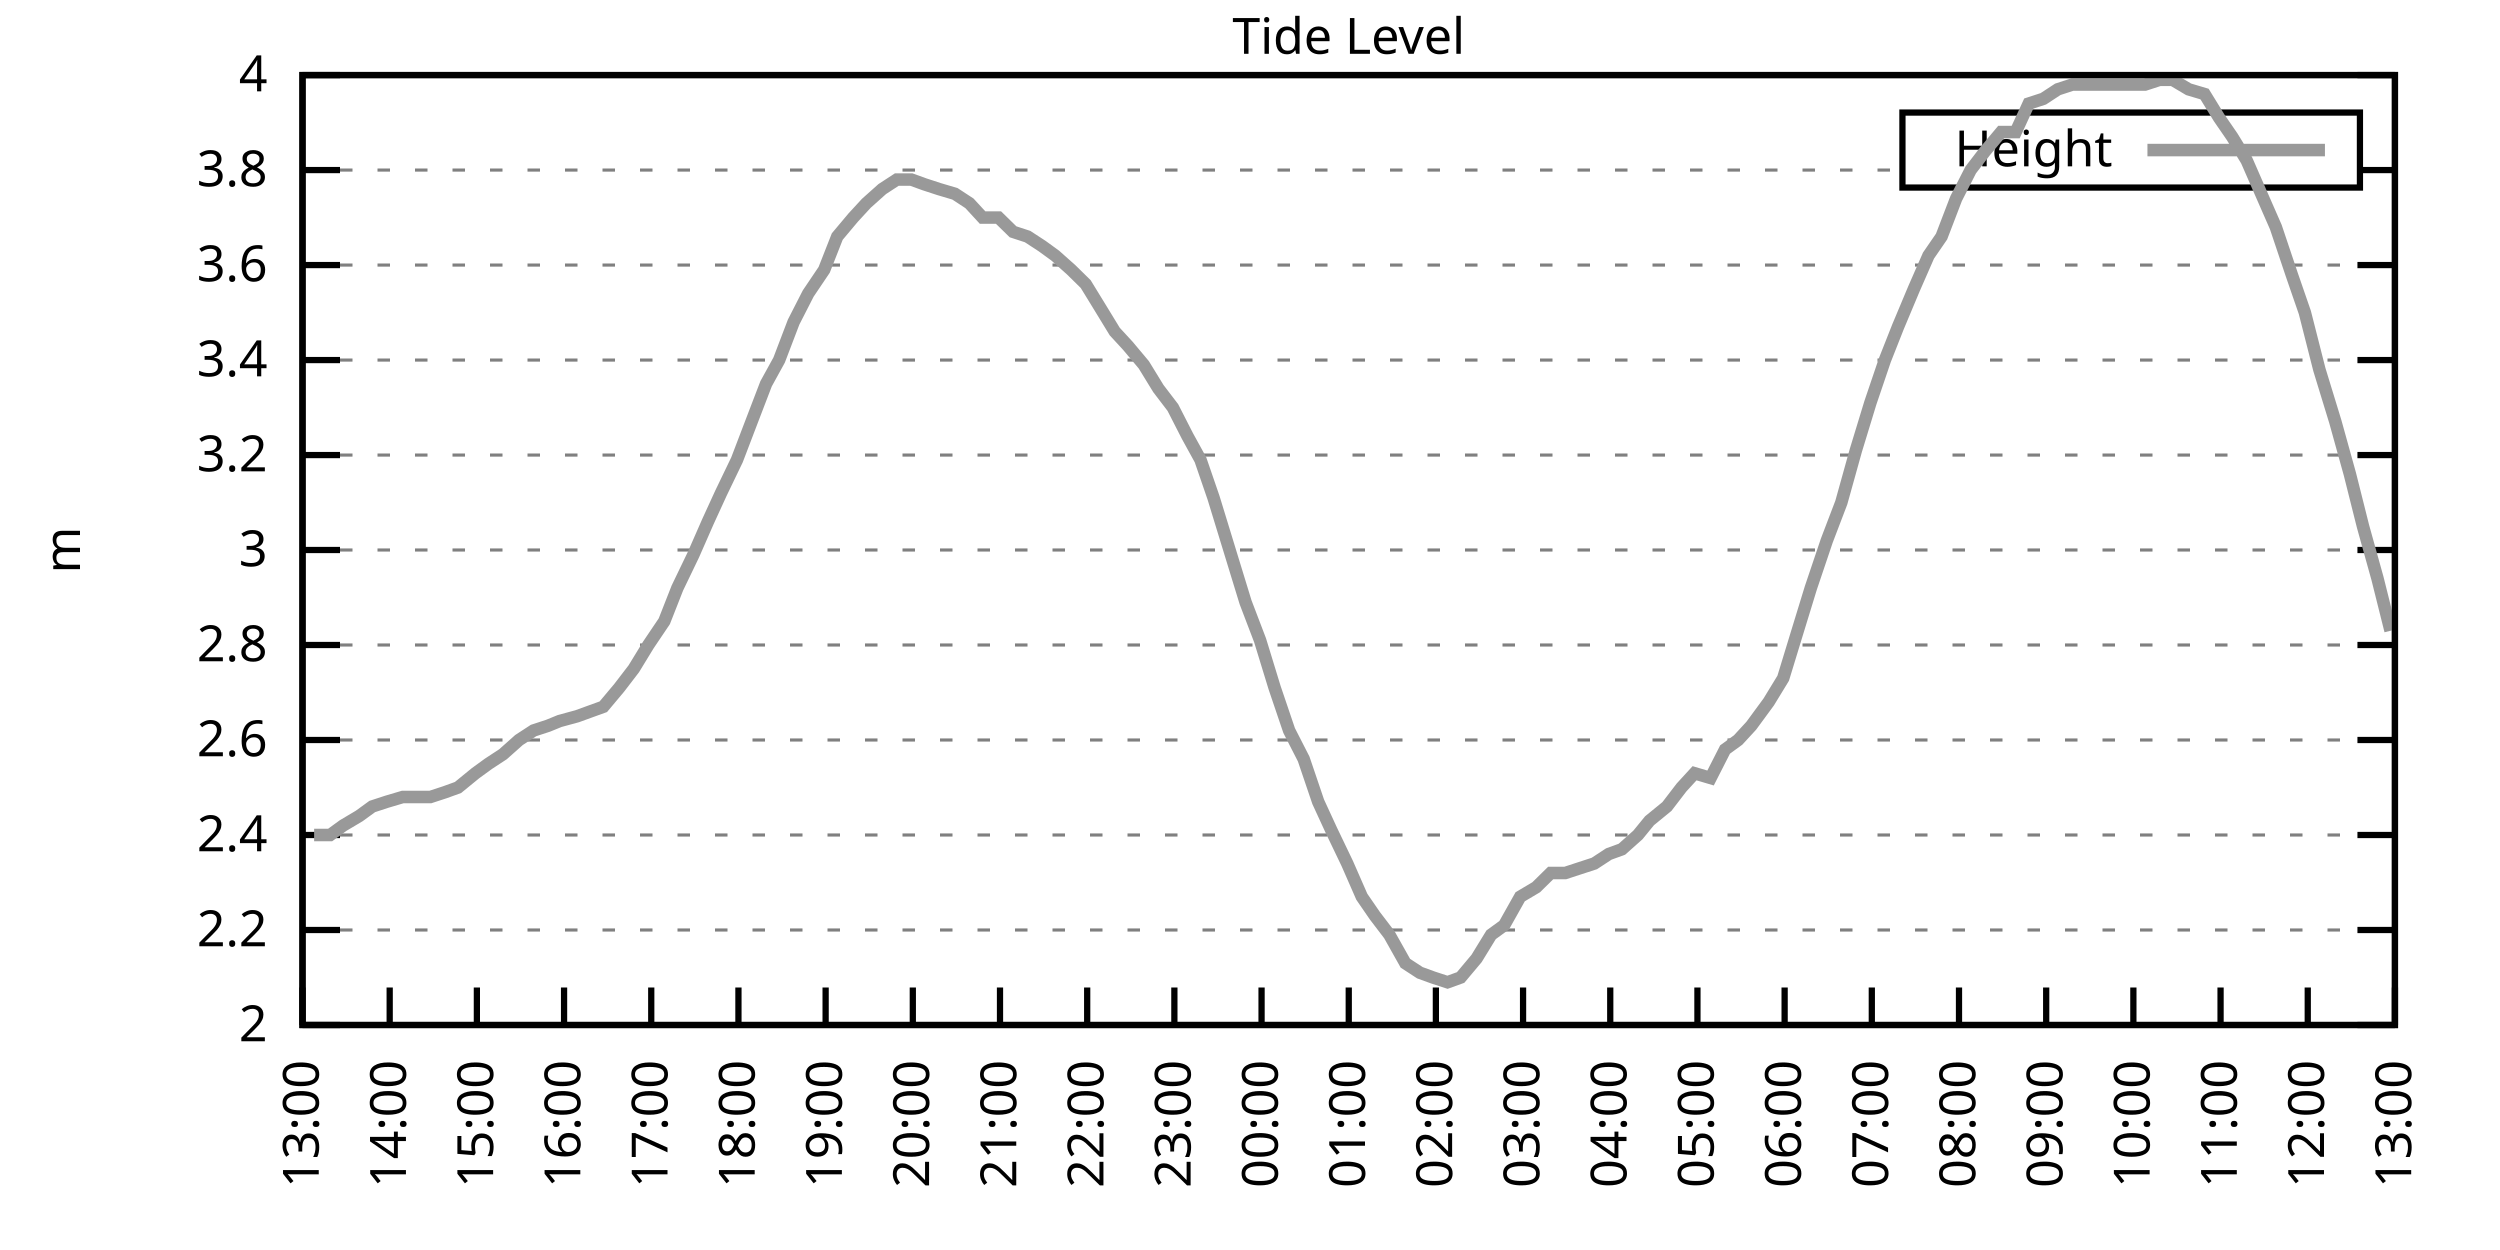
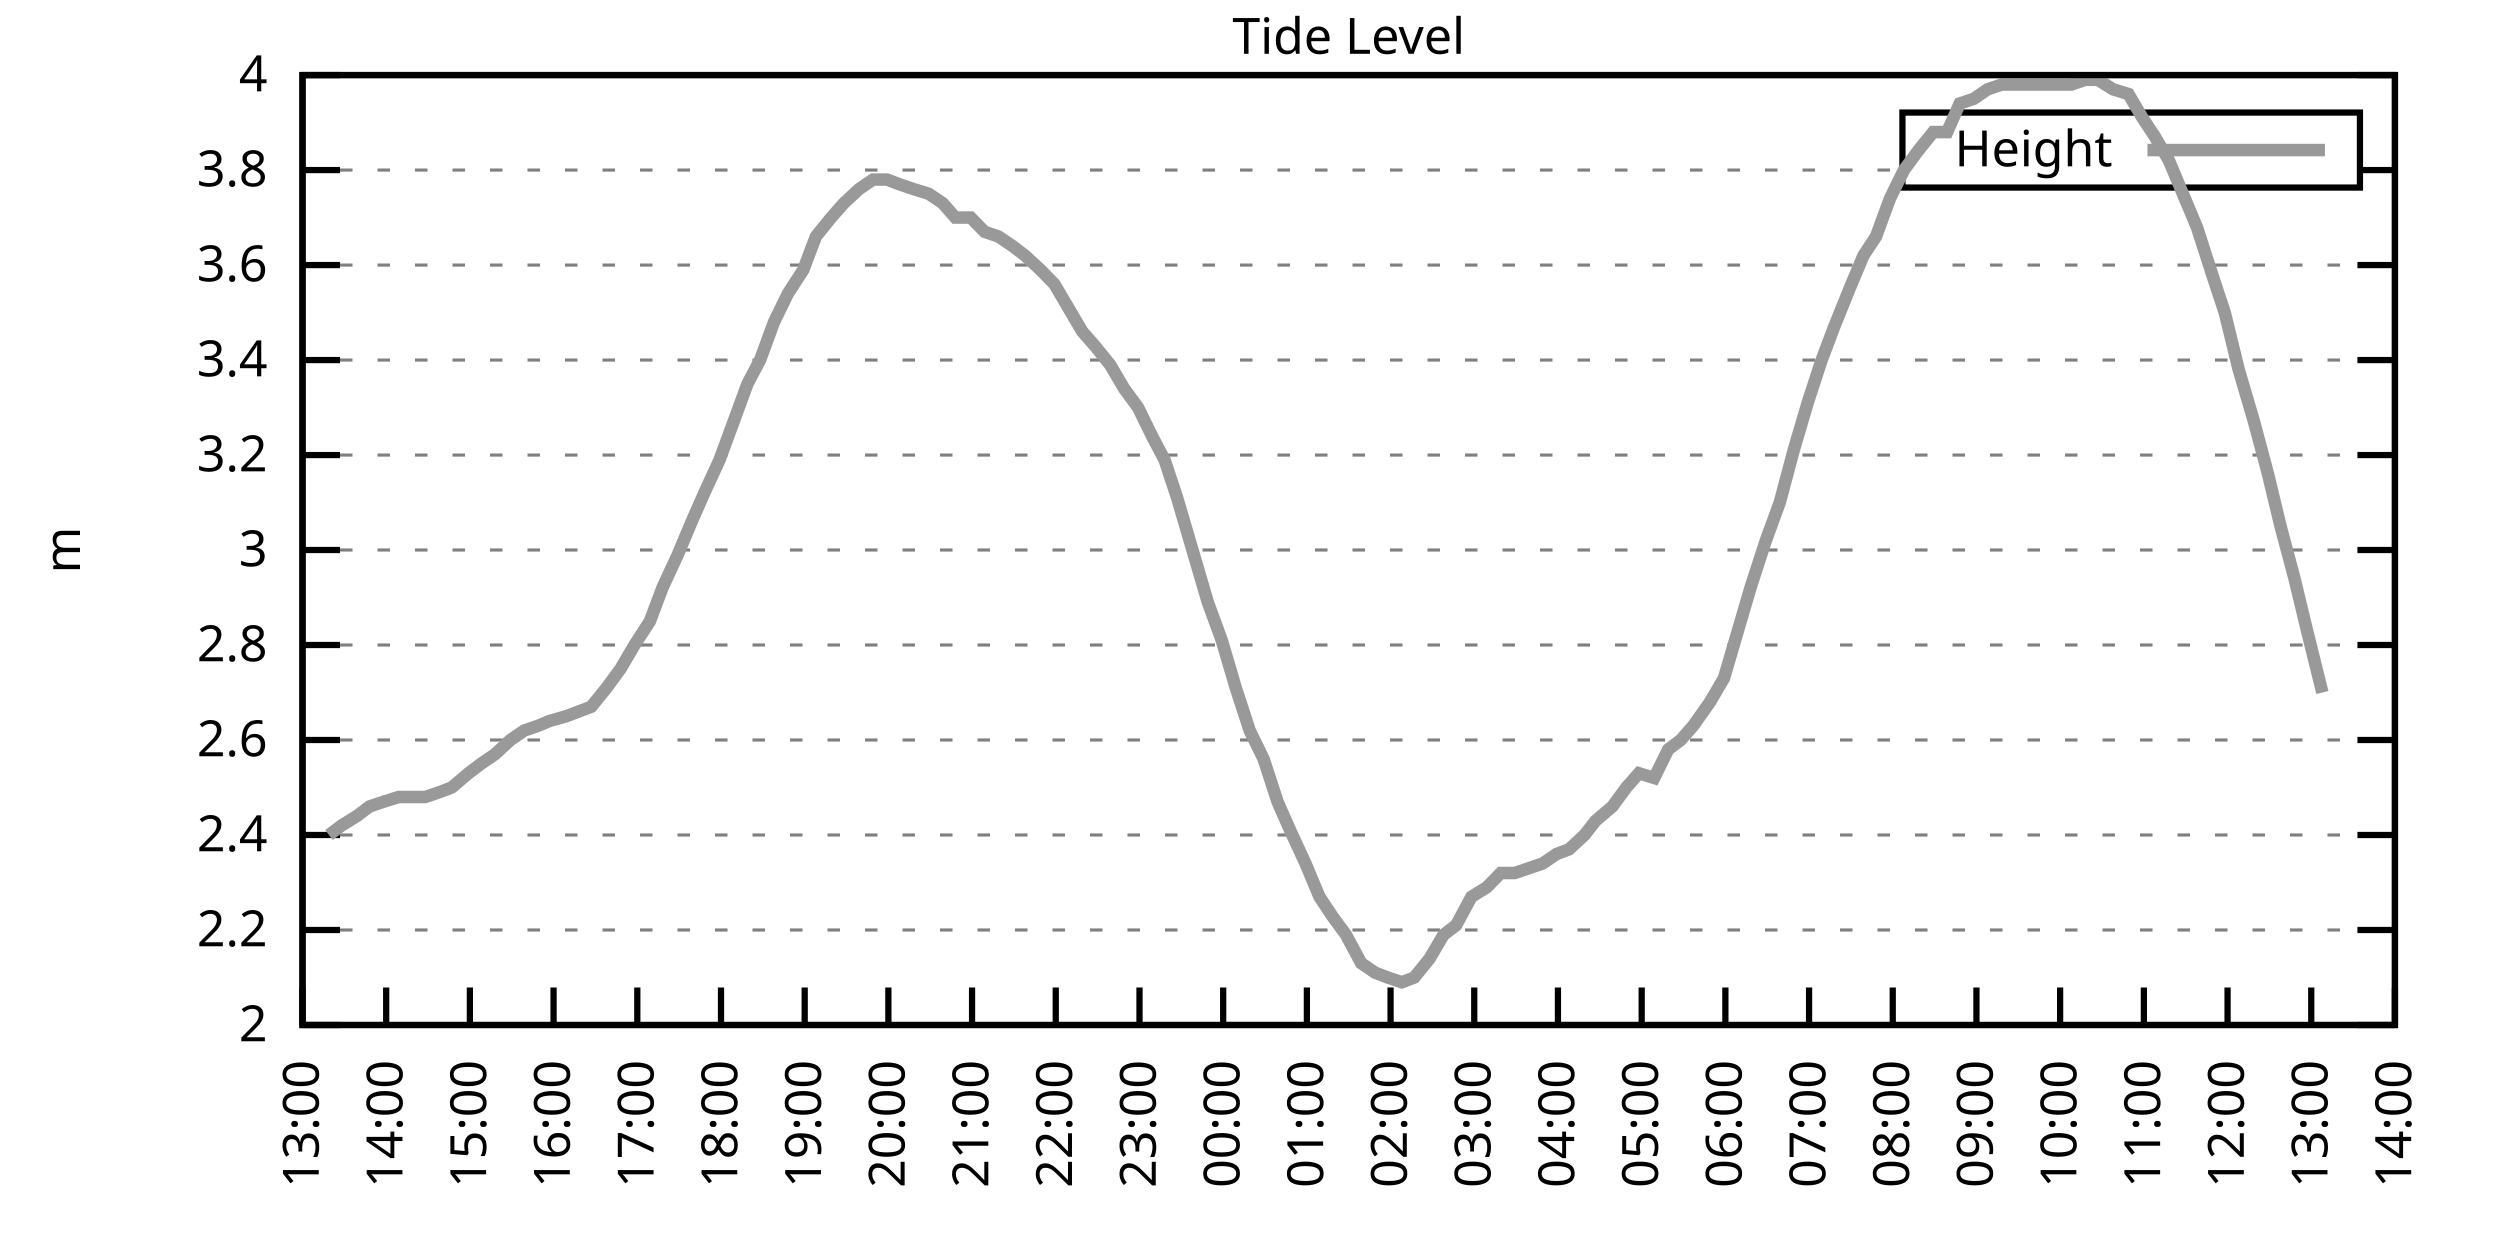
<svg xmlns="http://www.w3.org/2000/svg" xmlns:xlink="http://www.w3.org/1999/xlink" width="400" height="200" viewBox="0 0 400 200">
  <g id="gnuplot_canvas">
    <rect x="0" y="0" width="400" height="200" fill="none" />
    <defs>
      <circle id="gpDot" r="0.5" stroke-width="0.5" stroke="currentColor" />
      <path id="gpPt0" stroke-width="0.333" stroke="currentColor" d="M-1,0 h2 M0,-1 v2" />
      <path id="gpPt1" stroke-width="0.333" stroke="currentColor" d="M-1,-1 L1,1 M1,-1 L-1,1" />
      <path id="gpPt2" stroke-width="0.333" stroke="currentColor" d="M-1,0 L1,0 M0,-1 L0,1 M-1,-1 L1,1 M-1,1 L1,-1" />
      <rect id="gpPt3" stroke-width="0.333" stroke="currentColor" x="-1" y="-1" width="2" height="2" />
      <rect id="gpPt4" stroke-width="0.333" stroke="currentColor" fill="currentColor" x="-1" y="-1" width="2" height="2" />
      <circle id="gpPt5" stroke-width="0.333" stroke="currentColor" cx="0" cy="0" r="1" />
      <use xlink:href="#gpPt5" id="gpPt6" fill="currentColor" stroke="none" />
      <path id="gpPt7" stroke-width="0.333" stroke="currentColor" d="M0,-1.33 L-1.33,0.67 L1.33,0.67 z" />
      <use xlink:href="#gpPt7" id="gpPt8" fill="currentColor" stroke="none" />
      <use xlink:href="#gpPt7" id="gpPt9" stroke="currentColor" transform="rotate(180)" />
      <use xlink:href="#gpPt9" id="gpPt10" fill="currentColor" stroke="none" />
      <use xlink:href="#gpPt3" id="gpPt11" stroke="currentColor" transform="rotate(45)" />
      <use xlink:href="#gpPt11" id="gpPt12" fill="currentColor" stroke="none" />
      <path id="gpPt13" stroke-width="0.333" stroke="currentColor" d="M0,1.330 L1.265,0.411 L0.782,-1.067 L-0.782,-1.076 L-1.265,0.411 z" />
      <use xlink:href="#gpPt13" id="gpPt14" fill="currentColor" stroke="none" />
      <filter id="textbox" filterUnits="objectBoundingBox" x="0" y="0" height="1" width="1">
        <feFlood flood-color="white" flood-opacity="1" result="bgnd" />
        <feComposite in="SourceGraphic" in2="bgnd" operator="atop" />
      </filter>
      <filter id="greybox" filterUnits="objectBoundingBox" x="0" y="0" height="1" width="1">
        <feFlood flood-color="lightgrey" flood-opacity="1" result="grey" />
        <feComposite in="SourceGraphic" in2="grey" operator="atop" />
      </filter>
    </defs>
    <g fill="none" color="white" stroke="currentColor" stroke-width="1.00" stroke-linecap="butt" stroke-linejoin="miter">
</g>
    <g fill="none" color="black" stroke="currentColor" stroke-width="1.00" stroke-linecap="butt" stroke-linejoin="miter">
      <g stroke="none" shape-rendering="crispEdges">
        <polygon fill="rgb(255, 255, 255)" points="48.40,164.00 383.18,164.00 383.18,12.02 48.40,12.02 " />
      </g>
    </g>
    <g fill="none" color="black" stroke="currentColor" stroke-width="1.00" stroke-linecap="butt" stroke-linejoin="miter">
</g>
    <g fill="none" color="black" stroke="black" stroke-width="0.50" stroke-linecap="butt" stroke-linejoin="miter">
</g>
    <g fill="none" color="gray" stroke="currentColor" stroke-width="0.50" stroke-linecap="butt" stroke-linejoin="miter">
      <path stroke="gray" stroke-dasharray="2,4" class="gridline" d="M48.40,164.00 L383.19,164.00  " />
    </g>
    <g fill="none" color="gray" stroke="gray" stroke-width="1.00" stroke-linecap="butt" stroke-linejoin="miter">
</g>
    <g fill="none" color="black" stroke="currentColor" stroke-width="1.00" stroke-linecap="butt" stroke-linejoin="miter">
      <path stroke="black" d="M48.40,164.00 L54.40,164.00 M383.19,164.00 L377.19,164.00  " />
      <g transform="translate(42.80,166.60)" stroke="none" fill="black" font-family="Sans" font-size="8.00" text-anchor="end">
        <text>
          <tspan font-family="Sans"> 2</tspan>
        </text>
      </g>
    </g>
    <g fill="none" color="black" stroke="currentColor" stroke-width="1.00" stroke-linecap="butt" stroke-linejoin="miter">
</g>
    <g fill="none" color="black" stroke="black" stroke-width="0.50" stroke-linecap="butt" stroke-linejoin="miter">
</g>
    <g fill="none" color="gray" stroke="currentColor" stroke-width="0.50" stroke-linecap="butt" stroke-linejoin="miter">
      <path stroke="gray" stroke-dasharray="2,4" class="gridline" d="M48.40,148.80 L383.19,148.80  " />
    </g>
    <g fill="none" color="gray" stroke="gray" stroke-width="1.00" stroke-linecap="butt" stroke-linejoin="miter">
</g>
    <g fill="none" color="black" stroke="currentColor" stroke-width="1.00" stroke-linecap="butt" stroke-linejoin="miter">
      <path stroke="black" d="M48.40,148.80 L54.40,148.80 M383.19,148.80 L377.19,148.80  " />
      <g transform="translate(42.80,151.40)" stroke="none" fill="black" font-family="Sans" font-size="8.00" text-anchor="end">
        <text>
          <tspan font-family="Sans"> 2.2</tspan>
        </text>
      </g>
    </g>
    <g fill="none" color="black" stroke="currentColor" stroke-width="1.00" stroke-linecap="butt" stroke-linejoin="miter">
</g>
    <g fill="none" color="black" stroke="black" stroke-width="0.50" stroke-linecap="butt" stroke-linejoin="miter">
</g>
    <g fill="none" color="gray" stroke="currentColor" stroke-width="0.50" stroke-linecap="butt" stroke-linejoin="miter">
      <path stroke="gray" stroke-dasharray="2,4" class="gridline" d="M48.40,133.60 L383.19,133.60  " />
    </g>
    <g fill="none" color="gray" stroke="gray" stroke-width="1.00" stroke-linecap="butt" stroke-linejoin="miter">
</g>
    <g fill="none" color="black" stroke="currentColor" stroke-width="1.00" stroke-linecap="butt" stroke-linejoin="miter">
      <path stroke="black" d="M48.40,133.60 L54.40,133.60 M383.19,133.60 L377.19,133.60  " />
      <g transform="translate(42.80,136.20)" stroke="none" fill="black" font-family="Sans" font-size="8.00" text-anchor="end">
        <text>
          <tspan font-family="Sans"> 2.4</tspan>
        </text>
      </g>
    </g>
    <g fill="none" color="black" stroke="currentColor" stroke-width="1.00" stroke-linecap="butt" stroke-linejoin="miter">
</g>
    <g fill="none" color="black" stroke="black" stroke-width="0.50" stroke-linecap="butt" stroke-linejoin="miter">
</g>
    <g fill="none" color="gray" stroke="currentColor" stroke-width="0.50" stroke-linecap="butt" stroke-linejoin="miter">
      <path stroke="gray" stroke-dasharray="2,4" class="gridline" d="M48.40,118.40 L383.19,118.40  " />
    </g>
    <g fill="none" color="gray" stroke="gray" stroke-width="1.00" stroke-linecap="butt" stroke-linejoin="miter">
</g>
    <g fill="none" color="black" stroke="currentColor" stroke-width="1.00" stroke-linecap="butt" stroke-linejoin="miter">
      <path stroke="black" d="M48.40,118.40 L54.40,118.40 M383.19,118.40 L377.19,118.40  " />
      <g transform="translate(42.80,121.00)" stroke="none" fill="black" font-family="Sans" font-size="8.00" text-anchor="end">
        <text>
          <tspan font-family="Sans"> 2.6</tspan>
        </text>
      </g>
    </g>
    <g fill="none" color="black" stroke="currentColor" stroke-width="1.00" stroke-linecap="butt" stroke-linejoin="miter">
</g>
    <g fill="none" color="black" stroke="black" stroke-width="0.50" stroke-linecap="butt" stroke-linejoin="miter">
</g>
    <g fill="none" color="gray" stroke="currentColor" stroke-width="0.50" stroke-linecap="butt" stroke-linejoin="miter">
      <path stroke="gray" stroke-dasharray="2,4" class="gridline" d="M48.40,103.20 L383.19,103.20  " />
    </g>
    <g fill="none" color="gray" stroke="gray" stroke-width="1.00" stroke-linecap="butt" stroke-linejoin="miter">
</g>
    <g fill="none" color="black" stroke="currentColor" stroke-width="1.00" stroke-linecap="butt" stroke-linejoin="miter">
      <path stroke="black" d="M48.40,103.20 L54.40,103.20 M383.19,103.20 L377.19,103.20  " />
      <g transform="translate(42.80,105.80)" stroke="none" fill="black" font-family="Sans" font-size="8.00" text-anchor="end">
        <text>
          <tspan font-family="Sans"> 2.8</tspan>
        </text>
      </g>
    </g>
    <g fill="none" color="black" stroke="currentColor" stroke-width="1.00" stroke-linecap="butt" stroke-linejoin="miter">
</g>
    <g fill="none" color="black" stroke="black" stroke-width="0.50" stroke-linecap="butt" stroke-linejoin="miter">
</g>
    <g fill="none" color="gray" stroke="currentColor" stroke-width="0.50" stroke-linecap="butt" stroke-linejoin="miter">
      <path stroke="gray" stroke-dasharray="2,4" class="gridline" d="M48.40,88.00 L383.19,88.00  " />
    </g>
    <g fill="none" color="gray" stroke="gray" stroke-width="1.00" stroke-linecap="butt" stroke-linejoin="miter">
</g>
    <g fill="none" color="black" stroke="currentColor" stroke-width="1.00" stroke-linecap="butt" stroke-linejoin="miter">
      <path stroke="black" d="M48.40,88.00 L54.40,88.00 M383.19,88.00 L377.19,88.00  " />
      <g transform="translate(42.80,90.60)" stroke="none" fill="black" font-family="Sans" font-size="8.00" text-anchor="end">
        <text>
          <tspan font-family="Sans"> 3</tspan>
        </text>
      </g>
    </g>
    <g fill="none" color="black" stroke="currentColor" stroke-width="1.00" stroke-linecap="butt" stroke-linejoin="miter">
</g>
    <g fill="none" color="black" stroke="black" stroke-width="0.50" stroke-linecap="butt" stroke-linejoin="miter">
</g>
    <g fill="none" color="gray" stroke="currentColor" stroke-width="0.50" stroke-linecap="butt" stroke-linejoin="miter">
      <path stroke="gray" stroke-dasharray="2,4" class="gridline" d="M48.40,72.81 L383.19,72.81  " />
    </g>
    <g fill="none" color="gray" stroke="gray" stroke-width="1.00" stroke-linecap="butt" stroke-linejoin="miter">
</g>
    <g fill="none" color="black" stroke="currentColor" stroke-width="1.00" stroke-linecap="butt" stroke-linejoin="miter">
      <path stroke="black" d="M48.40,72.81 L54.40,72.81 M383.19,72.81 L377.19,72.81  " />
      <g transform="translate(42.80,75.41)" stroke="none" fill="black" font-family="Sans" font-size="8.00" text-anchor="end">
        <text>
          <tspan font-family="Sans"> 3.2</tspan>
        </text>
      </g>
    </g>
    <g fill="none" color="black" stroke="currentColor" stroke-width="1.00" stroke-linecap="butt" stroke-linejoin="miter">
</g>
    <g fill="none" color="black" stroke="black" stroke-width="0.50" stroke-linecap="butt" stroke-linejoin="miter">
</g>
    <g fill="none" color="gray" stroke="currentColor" stroke-width="0.50" stroke-linecap="butt" stroke-linejoin="miter">
      <path stroke="gray" stroke-dasharray="2,4" class="gridline" d="M48.40,57.61 L383.19,57.61  " />
    </g>
    <g fill="none" color="gray" stroke="gray" stroke-width="1.00" stroke-linecap="butt" stroke-linejoin="miter">
</g>
    <g fill="none" color="black" stroke="currentColor" stroke-width="1.00" stroke-linecap="butt" stroke-linejoin="miter">
      <path stroke="black" d="M48.40,57.61 L54.40,57.61 M383.19,57.61 L377.19,57.61  " />
      <g transform="translate(42.80,60.21)" stroke="none" fill="black" font-family="Sans" font-size="8.00" text-anchor="end">
        <text>
          <tspan font-family="Sans"> 3.4</tspan>
        </text>
      </g>
    </g>
    <g fill="none" color="black" stroke="currentColor" stroke-width="1.00" stroke-linecap="butt" stroke-linejoin="miter">
</g>
    <g fill="none" color="black" stroke="black" stroke-width="0.50" stroke-linecap="butt" stroke-linejoin="miter">
</g>
    <g fill="none" color="gray" stroke="currentColor" stroke-width="0.50" stroke-linecap="butt" stroke-linejoin="miter">
      <path stroke="gray" stroke-dasharray="2,4" class="gridline" d="M48.40,42.41 L383.19,42.41  " />
    </g>
    <g fill="none" color="gray" stroke="gray" stroke-width="1.00" stroke-linecap="butt" stroke-linejoin="miter">
</g>
    <g fill="none" color="black" stroke="currentColor" stroke-width="1.00" stroke-linecap="butt" stroke-linejoin="miter">
      <path stroke="black" d="M48.40,42.41 L54.40,42.41 M383.19,42.41 L377.19,42.41  " />
      <g transform="translate(42.80,45.01)" stroke="none" fill="black" font-family="Sans" font-size="8.00" text-anchor="end">
        <text>
          <tspan font-family="Sans"> 3.6</tspan>
        </text>
      </g>
    </g>
    <g fill="none" color="black" stroke="currentColor" stroke-width="1.00" stroke-linecap="butt" stroke-linejoin="miter">
</g>
    <g fill="none" color="black" stroke="black" stroke-width="0.50" stroke-linecap="butt" stroke-linejoin="miter">
</g>
    <g fill="none" color="gray" stroke="currentColor" stroke-width="0.50" stroke-linecap="butt" stroke-linejoin="miter">
      <path stroke="gray" stroke-dasharray="2,4" class="gridline" d="M48.40,27.21 L304.39,27.21 M377.59,27.21 L383.19,27.21  " />
    </g>
    <g fill="none" color="gray" stroke="gray" stroke-width="1.00" stroke-linecap="butt" stroke-linejoin="miter">
</g>
    <g fill="none" color="black" stroke="currentColor" stroke-width="1.00" stroke-linecap="butt" stroke-linejoin="miter">
      <path stroke="black" d="M48.40,27.21 L54.40,27.21 M383.19,27.21 L377.19,27.21  " />
      <g transform="translate(42.80,29.81)" stroke="none" fill="black" font-family="Sans" font-size="8.00" text-anchor="end">
        <text>
          <tspan font-family="Sans"> 3.8</tspan>
        </text>
      </g>
    </g>
    <g fill="none" color="black" stroke="currentColor" stroke-width="1.00" stroke-linecap="butt" stroke-linejoin="miter">
</g>
    <g fill="none" color="black" stroke="black" stroke-width="0.50" stroke-linecap="butt" stroke-linejoin="miter">
</g>
    <g fill="none" color="gray" stroke="currentColor" stroke-width="0.50" stroke-linecap="butt" stroke-linejoin="miter">
      <path stroke="gray" stroke-dasharray="2,4" class="gridline" d="M48.40,12.01 L383.19,12.01  " />
    </g>
    <g fill="none" color="gray" stroke="gray" stroke-width="1.00" stroke-linecap="butt" stroke-linejoin="miter">
</g>
    <g fill="none" color="black" stroke="currentColor" stroke-width="1.00" stroke-linecap="butt" stroke-linejoin="miter">
      <path stroke="black" d="M48.40,12.01 L54.40,12.01 M383.19,12.01 L377.19,12.01  " />
      <g transform="translate(42.80,14.61)" stroke="none" fill="black" font-family="Sans" font-size="8.00" text-anchor="end">
        <text>
          <tspan font-family="Sans"> 4</tspan>
        </text>
      </g>
    </g>
    <g fill="none" color="black" stroke="currentColor" stroke-width="1.00" stroke-linecap="butt" stroke-linejoin="miter">
      <path stroke="black" d="M48.40,164.00 L48.40,158.00  " />
      <g transform="translate(51.00,169.60) rotate(270.00)" stroke="none" fill="black" font-family="Sans" font-size="8.00" text-anchor="end">
        <text>
          <tspan font-family="Sans">13:00</tspan>
        </text>
      </g>
    </g>
    <g fill="none" color="black" stroke="currentColor" stroke-width="1.00" stroke-linecap="butt" stroke-linejoin="miter">
-       <path stroke="black" d="M62.35,164.00 L62.35,158.00  " />
-       <g transform="translate(64.95,169.60) rotate(270.00)" stroke="none" fill="black" font-family="Sans" font-size="8.00" text-anchor="end">
+       <path stroke="black" d="M61.79,164.00 L61.79,158.00  " />
+       <g transform="translate(64.39,169.60) rotate(270.00)" stroke="none" fill="black" font-family="Sans" font-size="8.00" text-anchor="end">
        <text>
          <tspan font-family="Sans">14:00</tspan>
        </text>
      </g>
    </g>
    <g fill="none" color="black" stroke="currentColor" stroke-width="1.00" stroke-linecap="butt" stroke-linejoin="miter">
-       <path stroke="black" d="M76.30,164.00 L76.30,158.00  " />
-       <g transform="translate(78.90,169.60) rotate(270.00)" stroke="none" fill="black" font-family="Sans" font-size="8.00" text-anchor="end">
+       <path stroke="black" d="M75.18,164.00 L75.18,158.00  " />
+       <g transform="translate(77.78,169.60) rotate(270.00)" stroke="none" fill="black" font-family="Sans" font-size="8.00" text-anchor="end">
        <text>
          <tspan font-family="Sans">15:00</tspan>
        </text>
      </g>
    </g>
    <g fill="none" color="black" stroke="currentColor" stroke-width="1.00" stroke-linecap="butt" stroke-linejoin="miter">
-       <path stroke="black" d="M90.25,164.00 L90.25,158.00  " />
-       <g transform="translate(92.85,169.60) rotate(270.00)" stroke="none" fill="black" font-family="Sans" font-size="8.00" text-anchor="end">
+       <path stroke="black" d="M88.57,164.00 L88.57,158.00  " />
+       <g transform="translate(91.17,169.60) rotate(270.00)" stroke="none" fill="black" font-family="Sans" font-size="8.00" text-anchor="end">
        <text>
          <tspan font-family="Sans">16:00</tspan>
        </text>
      </g>
    </g>
    <g fill="none" color="black" stroke="currentColor" stroke-width="1.00" stroke-linecap="butt" stroke-linejoin="miter">
-       <path stroke="black" d="M104.20,164.00 L104.20,158.00  " />
-       <g transform="translate(106.80,169.60) rotate(270.00)" stroke="none" fill="black" font-family="Sans" font-size="8.00" text-anchor="end">
+       <path stroke="black" d="M101.97,164.00 L101.97,158.00  " />
+       <g transform="translate(104.57,169.60) rotate(270.00)" stroke="none" fill="black" font-family="Sans" font-size="8.00" text-anchor="end">
        <text>
          <tspan font-family="Sans">17:00</tspan>
        </text>
      </g>
    </g>
    <g fill="none" color="black" stroke="currentColor" stroke-width="1.00" stroke-linecap="butt" stroke-linejoin="miter">
-       <path stroke="black" d="M118.15,164.00 L118.15,158.00  " />
-       <g transform="translate(120.75,169.60) rotate(270.00)" stroke="none" fill="black" font-family="Sans" font-size="8.00" text-anchor="end">
+       <path stroke="black" d="M115.36,164.00 L115.36,158.00  " />
+       <g transform="translate(117.96,169.60) rotate(270.00)" stroke="none" fill="black" font-family="Sans" font-size="8.00" text-anchor="end">
        <text>
          <tspan font-family="Sans">18:00</tspan>
        </text>
      </g>
    </g>
    <g fill="none" color="black" stroke="currentColor" stroke-width="1.00" stroke-linecap="butt" stroke-linejoin="miter">
-       <path stroke="black" d="M132.10,164.00 L132.10,158.00  " />
-       <g transform="translate(134.70,169.60) rotate(270.00)" stroke="none" fill="black" font-family="Sans" font-size="8.00" text-anchor="end">
+       <path stroke="black" d="M128.75,164.00 L128.75,158.00  " />
+       <g transform="translate(131.35,169.60) rotate(270.00)" stroke="none" fill="black" font-family="Sans" font-size="8.00" text-anchor="end">
        <text>
          <tspan font-family="Sans">19:00</tspan>
        </text>
      </g>
    </g>
    <g fill="none" color="black" stroke="currentColor" stroke-width="1.00" stroke-linecap="butt" stroke-linejoin="miter">
-       <path stroke="black" d="M146.05,164.00 L146.05,158.00  " />
-       <g transform="translate(148.65,169.60) rotate(270.00)" stroke="none" fill="black" font-family="Sans" font-size="8.00" text-anchor="end">
+       <path stroke="black" d="M142.14,164.00 L142.14,158.00  " />
+       <g transform="translate(144.74,169.60) rotate(270.00)" stroke="none" fill="black" font-family="Sans" font-size="8.00" text-anchor="end">
        <text>
          <tspan font-family="Sans">20:00</tspan>
        </text>
      </g>
    </g>
    <g fill="none" color="black" stroke="currentColor" stroke-width="1.00" stroke-linecap="butt" stroke-linejoin="miter">
-       <path stroke="black" d="M160.00,164.00 L160.00,158.00  " />
-       <g transform="translate(162.60,169.60) rotate(270.00)" stroke="none" fill="black" font-family="Sans" font-size="8.00" text-anchor="end">
+       <path stroke="black" d="M155.53,164.00 L155.53,158.00  " />
+       <g transform="translate(158.13,169.60) rotate(270.00)" stroke="none" fill="black" font-family="Sans" font-size="8.00" text-anchor="end">
        <text>
          <tspan font-family="Sans">21:00</tspan>
        </text>
      </g>
    </g>
    <g fill="none" color="black" stroke="currentColor" stroke-width="1.00" stroke-linecap="butt" stroke-linejoin="miter">
-       <path stroke="black" d="M173.95,164.00 L173.95,158.00  " />
-       <g transform="translate(176.55,169.60) rotate(270.00)" stroke="none" fill="black" font-family="Sans" font-size="8.00" text-anchor="end">
+       <path stroke="black" d="M168.92,164.00 L168.92,158.00  " />
+       <g transform="translate(171.52,169.60) rotate(270.00)" stroke="none" fill="black" font-family="Sans" font-size="8.00" text-anchor="end">
        <text>
          <tspan font-family="Sans">22:00</tspan>
        </text>
      </g>
    </g>
    <g fill="none" color="black" stroke="currentColor" stroke-width="1.00" stroke-linecap="butt" stroke-linejoin="miter">
-       <path stroke="black" d="M187.90,164.00 L187.90,158.00  " />
-       <g transform="translate(190.50,169.60) rotate(270.00)" stroke="none" fill="black" font-family="Sans" font-size="8.00" text-anchor="end">
+       <path stroke="black" d="M182.32,164.00 L182.32,158.00  " />
+       <g transform="translate(184.92,169.60) rotate(270.00)" stroke="none" fill="black" font-family="Sans" font-size="8.00" text-anchor="end">
        <text>
          <tspan font-family="Sans">23:00</tspan>
        </text>
      </g>
    </g>
    <g fill="none" color="black" stroke="currentColor" stroke-width="1.00" stroke-linecap="butt" stroke-linejoin="miter">
-       <path stroke="black" d="M201.85,164.00 L201.85,158.00  " />
-       <g transform="translate(204.45,169.60) rotate(270.00)" stroke="none" fill="black" font-family="Sans" font-size="8.00" text-anchor="end">
+       <path stroke="black" d="M195.71,164.00 L195.71,158.00  " />
+       <g transform="translate(198.31,169.60) rotate(270.00)" stroke="none" fill="black" font-family="Sans" font-size="8.00" text-anchor="end">
        <text>
          <tspan font-family="Sans">00:00</tspan>
        </text>
      </g>
    </g>
    <g fill="none" color="black" stroke="currentColor" stroke-width="1.00" stroke-linecap="butt" stroke-linejoin="miter">
-       <path stroke="black" d="M215.80,164.00 L215.80,158.00  " />
-       <g transform="translate(218.40,169.60) rotate(270.00)" stroke="none" fill="black" font-family="Sans" font-size="8.00" text-anchor="end">
+       <path stroke="black" d="M209.10,164.00 L209.10,158.00  " />
+       <g transform="translate(211.70,169.60) rotate(270.00)" stroke="none" fill="black" font-family="Sans" font-size="8.00" text-anchor="end">
        <text>
          <tspan font-family="Sans">01:00</tspan>
        </text>
      </g>
    </g>
    <g fill="none" color="black" stroke="currentColor" stroke-width="1.00" stroke-linecap="butt" stroke-linejoin="miter">
-       <path stroke="black" d="M229.74,164.00 L229.74,158.00  " />
-       <g transform="translate(232.34,169.60) rotate(270.00)" stroke="none" fill="black" font-family="Sans" font-size="8.00" text-anchor="end">
+       <path stroke="black" d="M222.49,164.00 L222.49,158.00  " />
+       <g transform="translate(225.09,169.60) rotate(270.00)" stroke="none" fill="black" font-family="Sans" font-size="8.00" text-anchor="end">
        <text>
          <tspan font-family="Sans">02:00</tspan>
        </text>
      </g>
    </g>
    <g fill="none" color="black" stroke="currentColor" stroke-width="1.00" stroke-linecap="butt" stroke-linejoin="miter">
-       <path stroke="black" d="M243.69,164.00 L243.69,158.00  " />
-       <g transform="translate(246.29,169.60) rotate(270.00)" stroke="none" fill="black" font-family="Sans" font-size="8.00" text-anchor="end">
+       <path stroke="black" d="M235.88,164.00 L235.88,158.00  " />
+       <g transform="translate(238.48,169.60) rotate(270.00)" stroke="none" fill="black" font-family="Sans" font-size="8.00" text-anchor="end">
        <text>
          <tspan font-family="Sans">03:00</tspan>
        </text>
      </g>
    </g>
    <g fill="none" color="black" stroke="currentColor" stroke-width="1.00" stroke-linecap="butt" stroke-linejoin="miter">
-       <path stroke="black" d="M257.64,164.00 L257.64,158.00  " />
-       <g transform="translate(260.24,169.60) rotate(270.00)" stroke="none" fill="black" font-family="Sans" font-size="8.00" text-anchor="end">
+       <path stroke="black" d="M249.27,164.00 L249.27,158.00  " />
+       <g transform="translate(251.87,169.60) rotate(270.00)" stroke="none" fill="black" font-family="Sans" font-size="8.00" text-anchor="end">
        <text>
          <tspan font-family="Sans">04:00</tspan>
        </text>
      </g>
    </g>
    <g fill="none" color="black" stroke="currentColor" stroke-width="1.00" stroke-linecap="butt" stroke-linejoin="miter">
-       <path stroke="black" d="M271.59,164.00 L271.59,158.00  " />
-       <g transform="translate(274.19,169.60) rotate(270.00)" stroke="none" fill="black" font-family="Sans" font-size="8.00" text-anchor="end">
+       <path stroke="black" d="M262.67,164.00 L262.67,158.00  " />
+       <g transform="translate(265.27,169.60) rotate(270.00)" stroke="none" fill="black" font-family="Sans" font-size="8.00" text-anchor="end">
        <text>
          <tspan font-family="Sans">05:00</tspan>
        </text>
      </g>
    </g>
    <g fill="none" color="black" stroke="currentColor" stroke-width="1.00" stroke-linecap="butt" stroke-linejoin="miter">
-       <path stroke="black" d="M285.54,164.00 L285.54,158.00  " />
-       <g transform="translate(288.14,169.60) rotate(270.00)" stroke="none" fill="black" font-family="Sans" font-size="8.00" text-anchor="end">
+       <path stroke="black" d="M276.06,164.00 L276.06,158.00  " />
+       <g transform="translate(278.66,169.60) rotate(270.00)" stroke="none" fill="black" font-family="Sans" font-size="8.00" text-anchor="end">
        <text>
          <tspan font-family="Sans">06:00</tspan>
        </text>
      </g>
    </g>
    <g fill="none" color="black" stroke="currentColor" stroke-width="1.00" stroke-linecap="butt" stroke-linejoin="miter">
-       <path stroke="black" d="M299.49,164.00 L299.49,158.00  " />
-       <g transform="translate(302.09,169.60) rotate(270.00)" stroke="none" fill="black" font-family="Sans" font-size="8.00" text-anchor="end">
+       <path stroke="black" d="M289.45,164.00 L289.45,158.00  " />
+       <g transform="translate(292.05,169.60) rotate(270.00)" stroke="none" fill="black" font-family="Sans" font-size="8.00" text-anchor="end">
        <text>
          <tspan font-family="Sans">07:00</tspan>
        </text>
      </g>
    </g>
    <g fill="none" color="black" stroke="currentColor" stroke-width="1.00" stroke-linecap="butt" stroke-linejoin="miter">
-       <path stroke="black" d="M313.44,164.00 L313.44,158.00  " />
-       <g transform="translate(316.04,169.60) rotate(270.00)" stroke="none" fill="black" font-family="Sans" font-size="8.00" text-anchor="end">
+       <path stroke="black" d="M302.84,164.00 L302.84,158.00  " />
+       <g transform="translate(305.44,169.60) rotate(270.00)" stroke="none" fill="black" font-family="Sans" font-size="8.00" text-anchor="end">
        <text>
          <tspan font-family="Sans">08:00</tspan>
        </text>
      </g>
    </g>
    <g fill="none" color="black" stroke="currentColor" stroke-width="1.00" stroke-linecap="butt" stroke-linejoin="miter">
-       <path stroke="black" d="M327.39,164.00 L327.39,158.00  " />
-       <g transform="translate(329.99,169.60) rotate(270.00)" stroke="none" fill="black" font-family="Sans" font-size="8.00" text-anchor="end">
+       <path stroke="black" d="M316.23,164.00 L316.23,158.00  " />
+       <g transform="translate(318.83,169.60) rotate(270.00)" stroke="none" fill="black" font-family="Sans" font-size="8.00" text-anchor="end">
        <text>
          <tspan font-family="Sans">09:00</tspan>
        </text>
      </g>
    </g>
    <g fill="none" color="black" stroke="currentColor" stroke-width="1.00" stroke-linecap="butt" stroke-linejoin="miter">
-       <path stroke="black" d="M341.34,164.00 L341.34,158.00  " />
-       <g transform="translate(343.94,169.60) rotate(270.00)" stroke="none" fill="black" font-family="Sans" font-size="8.00" text-anchor="end">
+       <path stroke="black" d="M329.62,164.00 L329.62,158.00  " />
+       <g transform="translate(332.22,169.60) rotate(270.00)" stroke="none" fill="black" font-family="Sans" font-size="8.00" text-anchor="end">
        <text>
          <tspan font-family="Sans">10:00</tspan>
        </text>
      </g>
    </g>
    <g fill="none" color="black" stroke="currentColor" stroke-width="1.00" stroke-linecap="butt" stroke-linejoin="miter">
-       <path stroke="black" d="M355.29,164.00 L355.29,158.00  " />
-       <g transform="translate(357.89,169.60) rotate(270.00)" stroke="none" fill="black" font-family="Sans" font-size="8.00" text-anchor="end">
+       <path stroke="black" d="M343.02,164.00 L343.02,158.00  " />
+       <g transform="translate(345.62,169.60) rotate(270.00)" stroke="none" fill="black" font-family="Sans" font-size="8.00" text-anchor="end">
        <text>
          <tspan font-family="Sans">11:00</tspan>
        </text>
      </g>
    </g>
    <g fill="none" color="black" stroke="currentColor" stroke-width="1.00" stroke-linecap="butt" stroke-linejoin="miter">
-       <path stroke="black" d="M369.24,164.00 L369.24,158.00  " />
-       <g transform="translate(371.84,169.60) rotate(270.00)" stroke="none" fill="black" font-family="Sans" font-size="8.00" text-anchor="end">
+       <path stroke="black" d="M356.41,164.00 L356.41,158.00  " />
+       <g transform="translate(359.01,169.60) rotate(270.00)" stroke="none" fill="black" font-family="Sans" font-size="8.00" text-anchor="end">
        <text>
          <tspan font-family="Sans">12:00</tspan>
+         </text>
+       </g>
+     </g>
+     <g fill="none" color="black" stroke="currentColor" stroke-width="1.00" stroke-linecap="butt" stroke-linejoin="miter">
+       <path stroke="black" d="M369.80,164.00 L369.80,158.00  " />
+       <g transform="translate(372.40,169.60) rotate(270.00)" stroke="none" fill="black" font-family="Sans" font-size="8.00" text-anchor="end">
+         <text>
+           <tspan font-family="Sans">13:00</tspan>
        </text>
      </g>
    </g>
    <g fill="none" color="black" stroke="currentColor" stroke-width="1.00" stroke-linecap="butt" stroke-linejoin="miter">
      <path stroke="black" d="M383.19,164.00 L383.19,158.00  " />
      <g transform="translate(385.79,169.60) rotate(270.00)" stroke="none" fill="black" font-family="Sans" font-size="8.00" text-anchor="end">
        <text>
-           <tspan font-family="Sans">13:00</tspan>
+           <tspan font-family="Sans">14:00</tspan>
        </text>
      </g>
    </g>
    <g fill="none" color="black" stroke="currentColor" stroke-width="1.00" stroke-linecap="butt" stroke-linejoin="miter">
</g>
    <g fill="none" color="black" stroke="currentColor" stroke-width="1.00" stroke-linecap="butt" stroke-linejoin="miter">
      <path stroke="black" d="M48.40,12.01 L48.40,164.00 L383.19,164.00 L383.19,12.01 L48.40,12.01 Z  " />
    </g>
    <g fill="none" color="black" stroke="currentColor" stroke-width="1.00" stroke-linecap="butt" stroke-linejoin="miter">
</g>
    <g fill="none" color="black" stroke="currentColor" stroke-width="1.00" stroke-linecap="butt" stroke-linejoin="miter">
      <path stroke="black" d="M304.39,30.01 L304.39,18.01 L377.59,18.01 L377.59,30.01 L304.39,30.01 Z  " />
    </g>
    <g id="Tide_level_plot_1">
      <g fill="none" color="white" stroke="black" stroke-width="2.00" stroke-linecap="butt" stroke-linejoin="miter">
</g>
      <g fill="none" color="black" stroke="currentColor" stroke-width="2.00" stroke-linecap="butt" stroke-linejoin="miter">
        <g transform="translate(337.99,26.61)" stroke="none" fill="black" font-family="Sans" font-size="8.00" text-anchor="end">
          <text>
            <tspan font-family="Sans">Height</tspan>
          </text>
        </g>
      </g>
      <g fill="none" color="black" stroke="currentColor" stroke-width="2.00" stroke-linecap="butt" stroke-linejoin="miter">
-         <path stroke="rgb(153, 153, 153)" d="M343.59,24.01 L371.99,24.01 M50.26,133.60 L52.82,133.60 L54.91,132.08 L57.47,130.56 L59.56,129.04 L61.88,128.28   L64.44,127.52 L66.77,127.52 L68.86,127.52 L71.18,126.76 L73.28,126.00 L76.07,123.72 L78.16,122.20 L80.48,120.68   L83.04,118.40 L85.37,116.88 L87.69,116.12 L89.55,115.36 L92.34,114.60 L94.43,113.84 L96.53,113.08 L99.08,110.04   L101.41,107.00 L103.73,103.20 L106.29,99.40 L108.38,94.08 L110.94,88.76 L113.27,83.45 L115.36,78.89 L117.92,73.57   L120.24,67.49 L122.57,61.41 L124.66,57.61 L126.98,51.53 L129.31,46.97 L131.87,43.17 L133.96,37.85 L136.51,34.81   L138.61,32.53 L141.16,30.25 L143.49,28.73 L145.81,28.73 L147.91,29.49 L150.23,30.25 L152.79,31.01 L155.11,32.53   L157.21,34.81 L159.76,34.81 L162.09,37.09 L164.41,37.85 L166.74,39.37 L168.83,40.89 L171.39,43.17 L173.71,45.45   L176.04,49.25 L178.36,53.05 L180.46,55.33 L183.01,58.37 L185.34,62.17 L187.66,65.21 L189.99,69.77 L192.08,73.57   L194.17,79.65 L196.96,88.76 L199.29,96.36 L201.61,102.44 L203.94,110.04 L206.26,116.88 L208.59,121.44 L210.91,128.28   L213.01,132.84 L215.56,138.16 L217.89,143.48 L219.98,146.52 L222.30,149.56 L224.86,154.12 L227.19,155.64 L229.28,156.40   L231.60,157.16 L233.70,156.40 L236.25,153.36 L238.58,149.56 L240.67,148.04 L243.23,143.48 L245.79,141.96 L248.11,139.68   L250.44,139.68 L252.76,138.92 L255.09,138.16 L257.41,136.64 L259.50,135.88 L262.06,133.60 L263.92,131.32 L266.71,129.04   L269.04,126.00 L271.13,123.72 L273.69,124.48 L276.01,119.92 L278.10,118.40 L280.20,116.12 L282.99,112.32 L285.31,108.52   L287.40,101.68 L289.73,94.08 L292.29,86.49 L294.61,80.41 L296.94,72.05 L299.26,64.45 L301.58,57.61 L303.68,52.29   L306.23,46.21 L308.56,40.89 L310.65,37.85 L312.98,31.77 L315.30,27.21 L317.63,24.17 L320.18,21.13 L322.51,21.13   L324.60,16.57 L326.93,15.81 L329.25,14.29 L331.58,13.53 L333.90,13.53 L336.23,13.53 L338.55,13.53 L340.88,13.53   L343.20,13.53 L345.53,12.77 L347.62,12.77 L350.18,14.29 L352.73,15.05 L355.06,18.85 L357.15,21.89 L359.48,25.69   L361.80,31.01 L364.13,36.33 L366.68,43.93 L368.78,50.01 L371.10,59.13 L373.66,67.49 L375.98,75.85 L378.08,84.21   L380.40,92.56 L382.49,100.92  " />
+         <path stroke="rgb(153, 153, 153)" d="M343.59,24.01 L371.99,24.01 M52.64,133.60 L54.65,132.08 L57.10,130.56 L59.11,129.04 L61.35,128.28 L63.80,127.52   L66.03,127.52 L68.04,127.52 L70.27,126.76 L72.28,126.00 L74.96,123.72 L76.97,122.20 L79.20,120.68 L81.66,118.40   L83.89,116.88 L86.12,116.12 L87.91,115.36 L90.58,114.60 L92.59,113.84 L94.60,113.08 L97.06,110.04 L99.29,107.00   L101.52,103.20 L103.98,99.40 L105.98,94.08 L108.44,88.76 L110.67,83.45 L112.68,78.89 L115.13,73.57 L117.37,67.49   L119.60,61.41 L121.61,57.61 L123.84,51.53 L126.07,46.97 L128.53,43.17 L130.54,37.85 L132.99,34.81 L135.00,32.53   L137.45,30.25 L139.69,28.73 L141.92,28.73 L143.93,29.49 L146.16,30.25 L148.61,31.01 L150.85,32.53 L152.85,34.81   L155.31,34.81 L157.54,37.09 L159.77,37.85 L162.01,39.37 L164.01,40.89 L166.47,43.17 L168.70,45.45 L170.93,49.25   L173.17,53.05 L175.17,55.33 L177.63,58.37 L179.86,62.17 L182.09,65.21 L184.32,69.77 L186.33,73.57 L188.34,79.65   L191.02,88.76 L193.25,96.36 L195.48,102.44 L197.72,110.04 L199.95,116.88 L202.18,121.44 L204.41,128.28 L206.42,132.84   L208.88,138.16 L211.11,143.48 L213.12,146.52 L215.35,149.56 L217.80,154.12 L220.04,155.64 L222.04,156.40 L224.28,157.16   L226.29,156.40 L228.74,153.36 L230.97,149.56 L232.98,148.04 L235.44,143.48 L237.89,141.96 L240.12,139.68 L242.36,139.68   L244.59,138.92 L246.82,138.16 L249.05,136.64 L251.06,135.88 L253.51,133.60 L255.30,131.32 L257.98,129.04 L260.21,126.00   L262.22,123.72 L264.67,124.48 L266.91,119.92 L268.92,118.40 L270.92,116.12 L273.60,112.32 L275.83,108.52 L277.84,101.68   L280.07,94.08 L282.53,86.49 L284.76,80.41 L286.99,72.05 L289.23,64.45 L291.46,57.61 L293.47,52.29 L295.92,46.21   L298.15,40.89 L300.16,37.85 L302.39,31.77 L304.63,27.21 L306.86,24.17 L309.31,21.13 L311.54,21.13 L313.55,16.57   L315.79,15.81 L318.02,14.29 L320.25,13.53 L322.48,13.53 L324.71,13.53 L326.95,13.53 L329.18,13.53 L331.41,13.53   L333.64,12.77 L335.65,12.77 L338.10,14.29 L340.56,15.05 L342.79,18.85 L344.80,21.89 L347.03,25.69 L349.26,31.01   L351.50,36.33 L353.95,43.93 L355.96,50.01 L358.19,59.13 L360.65,67.49 L362.88,75.85 L364.89,84.21 L367.12,92.56   L369.13,100.92 L371.58,110.80  " />
      </g>
    </g>
    <g fill="none" color="black" stroke="currentColor" stroke-width="2.00" stroke-linecap="butt" stroke-linejoin="miter">
</g>
    <g fill="none" color="black" stroke="black" stroke-width="1.00" stroke-linecap="butt" stroke-linejoin="miter">
</g>
    <g fill="none" color="black" stroke="currentColor" stroke-width="1.00" stroke-linecap="butt" stroke-linejoin="miter">
      <path stroke="black" d="M48.40,12.01 L48.40,164.00 L383.19,164.00 L383.19,12.01 L48.40,12.01 Z  " />
      <g transform="translate(12.80,88.01) rotate(270.00)" stroke="none" fill="black" font-family="Sans" font-size="8.00" text-anchor="middle">
        <text>
          <tspan font-family="Sans">m</tspan>
        </text>
      </g>
    </g>
    <g fill="none" color="black" stroke="currentColor" stroke-width="1.00" stroke-linecap="butt" stroke-linejoin="miter">
</g>
    <g fill="none" color="black" stroke="currentColor" stroke-width="1.00" stroke-linecap="butt" stroke-linejoin="miter">
      <g transform="translate(215.79,8.61)" stroke="none" fill="black" font-family="Sans" font-size="8.00" text-anchor="middle">
        <text>
          <tspan font-family="Sans">Tide Level</tspan>
        </text>
      </g>
    </g>
    <g fill="none" color="black" stroke="currentColor" stroke-width="1.00" stroke-linecap="butt" stroke-linejoin="miter">
</g>
  </g>
</svg>
